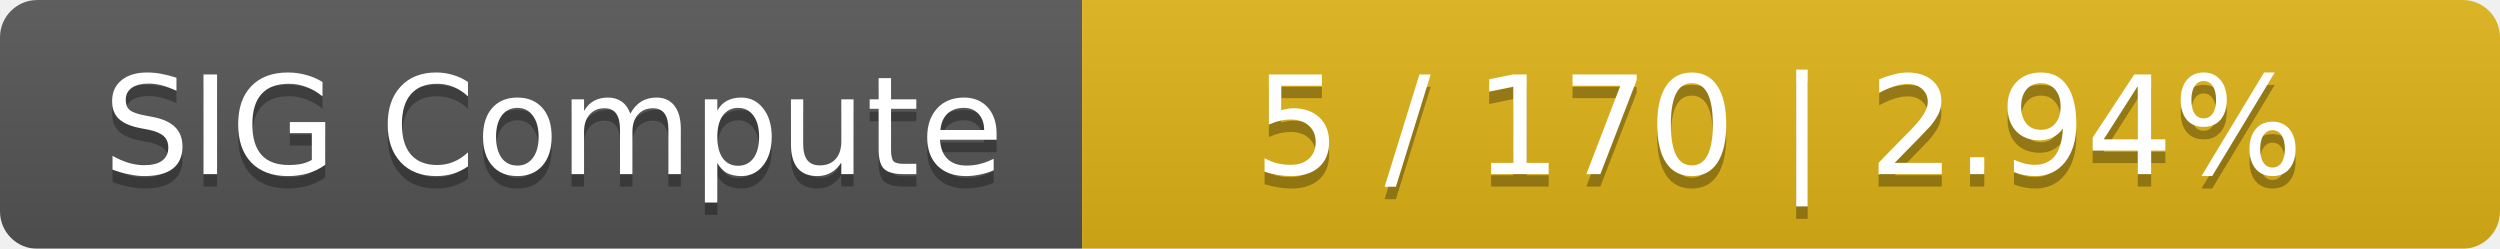
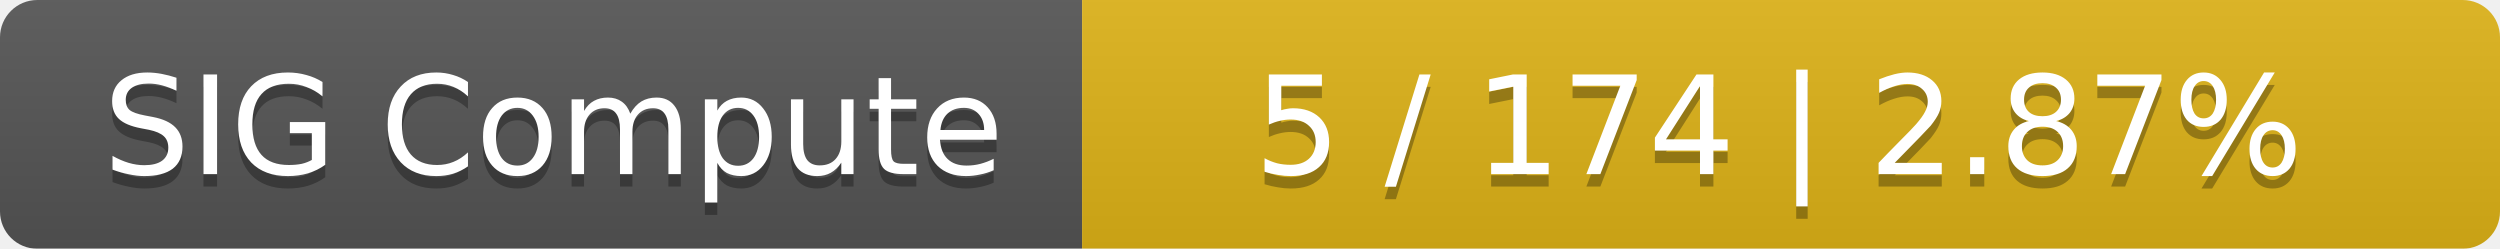
<svg xmlns="http://www.w3.org/2000/svg" width="201" height="20">
  <linearGradient id="smooth" x2="0" y2="100%">
    <stop offset="0" stop-color="#bbb" stop-opacity=".1" />
    <stop offset="1" stop-opacity=".1" />
  </linearGradient>
  <mask id="round">
    <rect width="201" height="20" rx="3" fill="#fff" />
  </mask>
  <g mask="url(#round)">
    <rect width="87" height="20" fill="#555" />
    <rect x="87" width="114" height="20" fill="#dfb317" />
    <rect width="201" height="20" fill="url(#smooth)" />
  </g>
  <g fill="#fff" text-anchor="middle" font-family="DejaVu Sans,Verdana,Geneva,sans-serif" font-size="11">
    <text x="44.5" y="15" fill="#010101" fill-opacity=".3">SIG Compute</text>
    <text x="44.5" y="14">SIG Compute</text>
-     <text x="143" y="15" fill="#010101" fill-opacity=".3">5 / 170    |    2.94%</text>
-     <text x="143" y="14">5 / 170    |    2.94%</text>
+     <text x="143" y="15" fill="#010101" fill-opacity=".3">5 / 174    |    2.87%</text>
+     <text x="143" y="14">5 / 174    |    2.87%</text>
  </g>
</svg>
